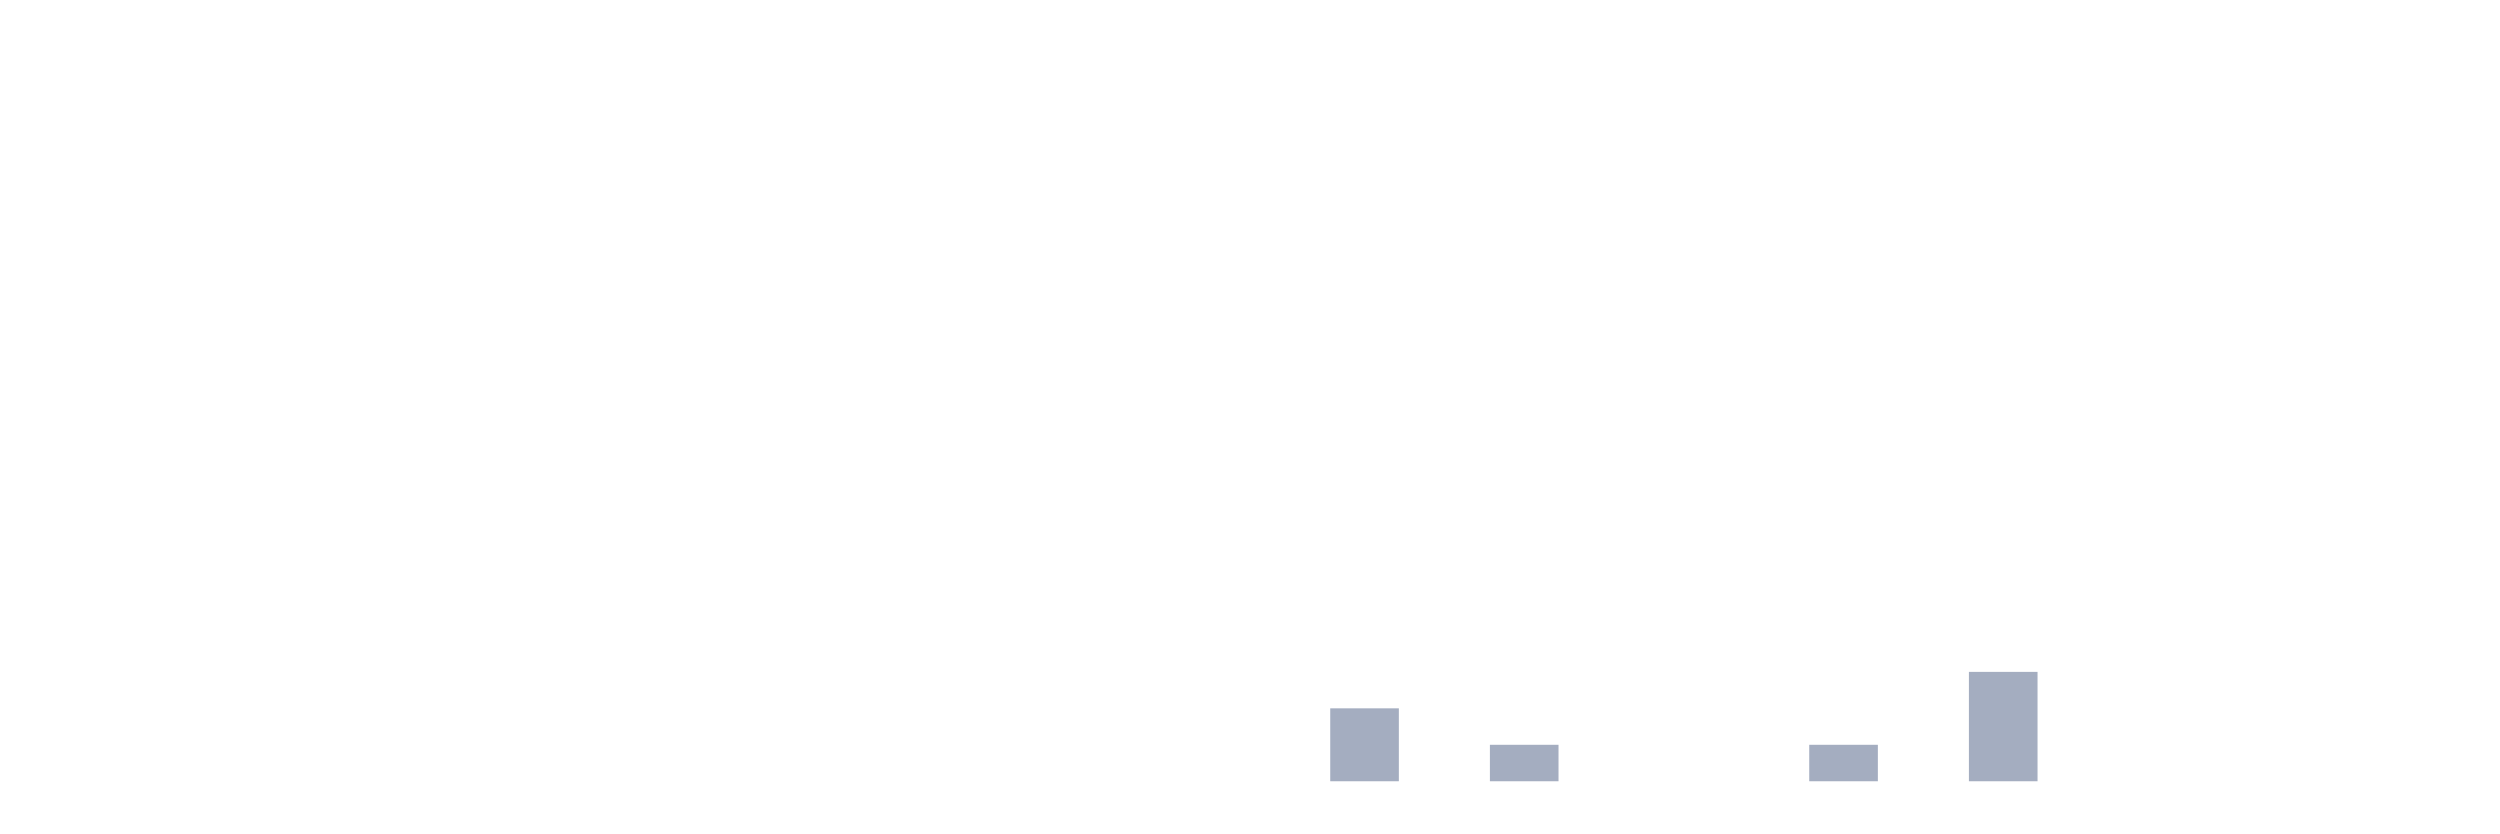
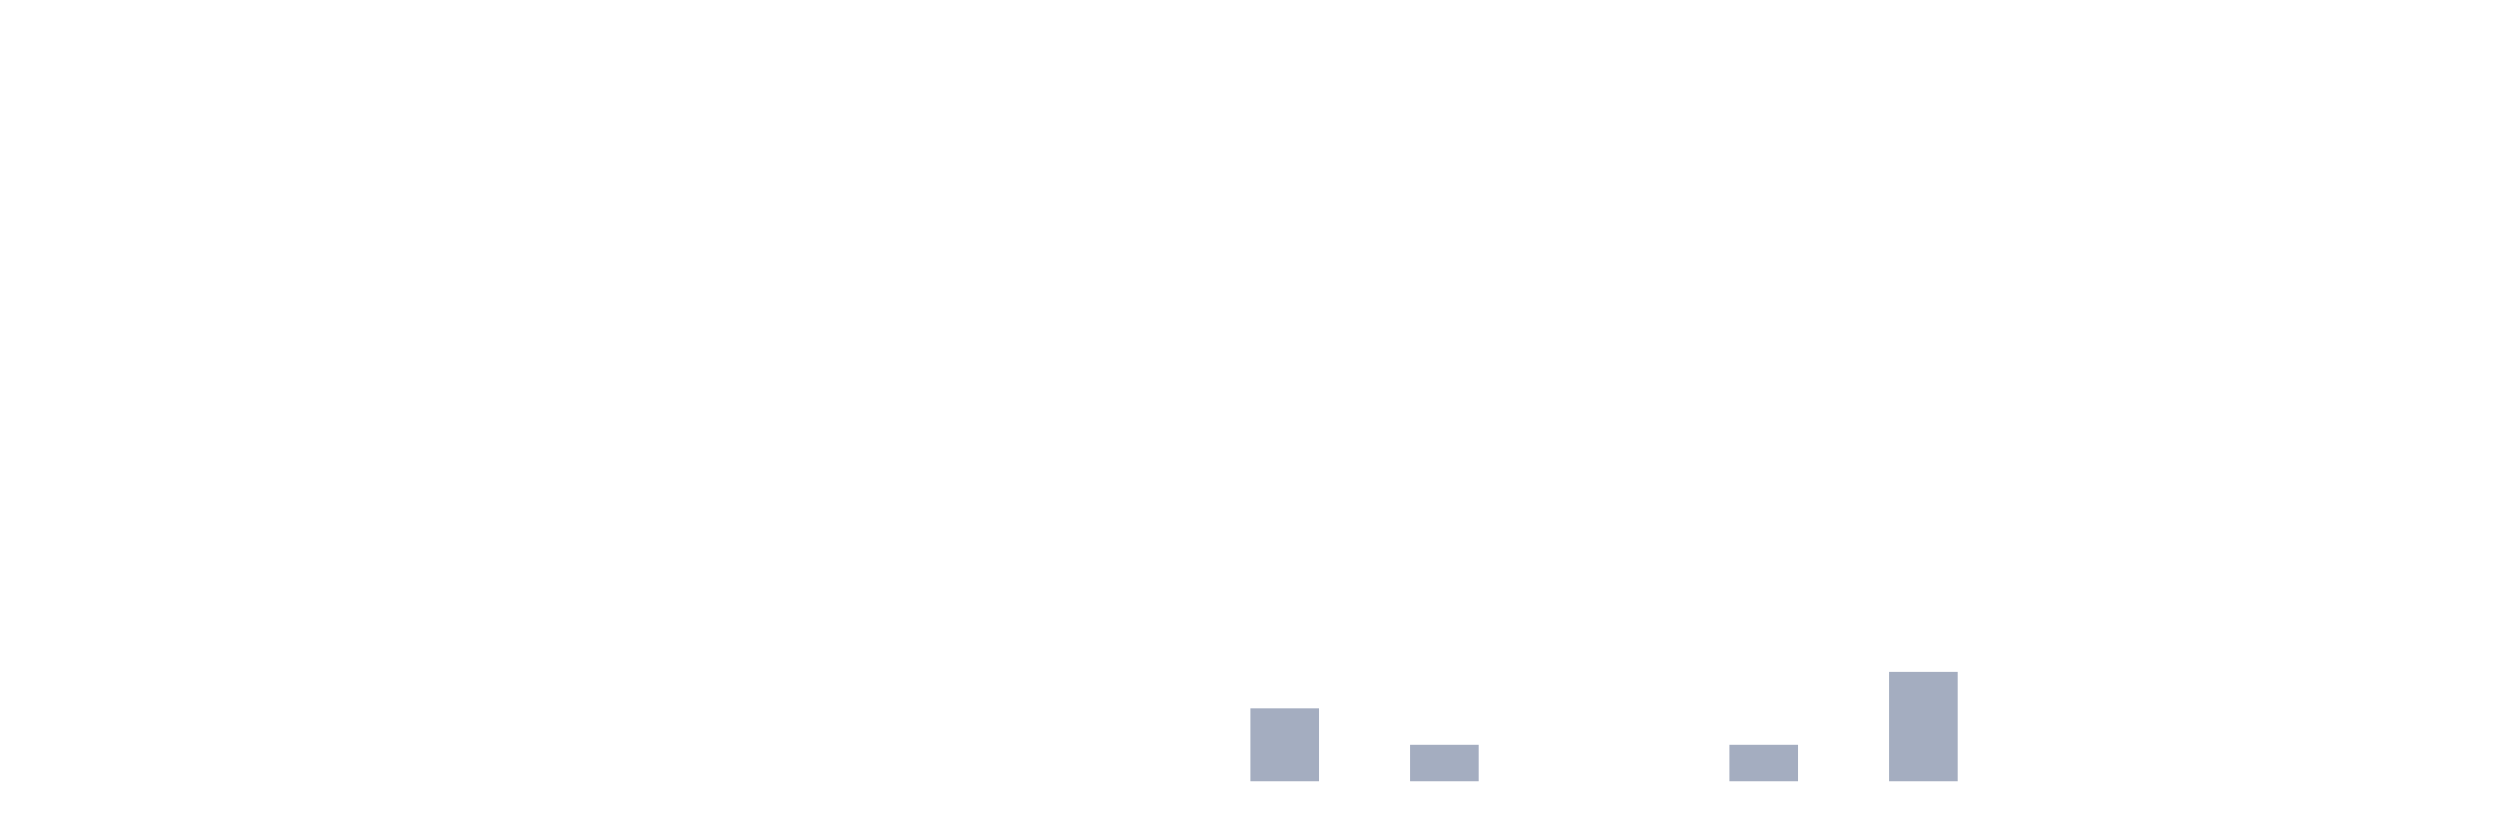
<svg xmlns="http://www.w3.org/2000/svg" viewBox="0 0 480 160">
  <g transform="translate(10,10)">
    <rect class="bar" x="0.153" width="13.175" y="140" height="0" fill="rgb(164,173,192)" />
    <rect class="bar" x="15.482" width="13.175" y="140" height="0" fill="rgb(164,173,192)" />
    <rect class="bar" x="30.81" width="13.175" y="140" height="0" fill="rgb(164,173,192)" />
    <rect class="bar" x="46.138" width="13.175" y="140" height="0" fill="rgb(164,173,192)" />
    <rect class="bar" x="61.466" width="13.175" y="140" height="0" fill="rgb(164,173,192)" />
    <rect class="bar" x="76.794" width="13.175" y="140" height="0" fill="rgb(164,173,192)" />
    <rect class="bar" x="92.123" width="13.175" y="140" height="0" fill="rgb(164,173,192)" />
    <rect class="bar" x="107.451" width="13.175" y="140" height="0" fill="rgb(164,173,192)" />
    <rect class="bar" x="122.779" width="13.175" y="140" height="0" fill="rgb(164,173,192)" />
    <rect class="bar" x="138.107" width="13.175" y="140" height="0" fill="rgb(164,173,192)" />
    <rect class="bar" x="153.436" width="13.175" y="140" height="0" fill="rgb(164,173,192)" />
    <rect class="bar" x="168.764" width="13.175" y="140" height="0" fill="rgb(164,173,192)" />
    <rect class="bar" x="184.092" width="13.175" y="140" height="0" fill="rgb(164,173,192)" />
    <rect class="bar" x="199.42" width="13.175" y="140" height="0" fill="rgb(164,173,192)" />
    <rect class="bar" x="214.748" width="13.175" y="140" height="0" fill="rgb(164,173,192)" />
-     <rect class="bar" x="230.077" width="13.175" y="140" height="0" fill="rgb(164,173,192)" />
-     <rect class="bar" x="245.405" width="13.175" y="126" height="14" fill="rgb(164,173,192)" />
-     <rect class="bar" x="260.733" width="13.175" y="140" height="0" fill="rgb(164,173,192)" />
-     <rect class="bar" x="276.061" width="13.175" y="133" height="7" fill="rgb(164,173,192)" />
+     <rect class="bar" x="230.077" width="13.175" y="126" height="14" fill="rgb(164,173,192)" />
+     <rect class="bar" x="245.405" width="13.175" y="140" height="0" fill="rgb(164,173,192)" />
+     <rect class="bar" x="260.733" width="13.175" y="133" height="7" fill="rgb(164,173,192)" />
+     <rect class="bar" x="276.061" width="13.175" y="140" height="0" fill="rgb(164,173,192)" />
    <rect class="bar" x="291.39" width="13.175" y="140" height="0" fill="rgb(164,173,192)" />
    <rect class="bar" x="306.718" width="13.175" y="140" height="0" fill="rgb(164,173,192)" />
-     <rect class="bar" x="322.046" width="13.175" y="140" height="0" fill="rgb(164,173,192)" />
-     <rect class="bar" x="337.374" width="13.175" y="133" height="7" fill="rgb(164,173,192)" />
-     <rect class="bar" x="352.702" width="13.175" y="140" height="0" fill="rgb(164,173,192)" />
-     <rect class="bar" x="368.031" width="13.175" y="119" height="21" fill="rgb(164,173,192)" />
+     <rect class="bar" x="322.046" width="13.175" y="133" height="7" fill="rgb(164,173,192)" />
+     <rect class="bar" x="337.374" width="13.175" y="140" height="0" fill="rgb(164,173,192)" />
+     <rect class="bar" x="352.702" width="13.175" y="119" height="21" fill="rgb(164,173,192)" />
+     <rect class="bar" x="368.031" width="13.175" y="140" height="0" fill="rgb(164,173,192)" />
    <rect class="bar" x="383.359" width="13.175" y="140" height="0" fill="rgb(164,173,192)" />
    <rect class="bar" x="398.687" width="13.175" y="140" height="0" fill="rgb(164,173,192)" />
    <rect class="bar" x="414.015" width="13.175" y="140" height="0" fill="rgb(164,173,192)" />
    <rect class="bar" x="429.344" width="13.175" y="140" height="0" fill="rgb(164,173,192)" />
    <rect class="bar" x="444.672" width="13.175" y="140" height="0" fill="rgb(164,173,192)" />
  </g>
</svg>
